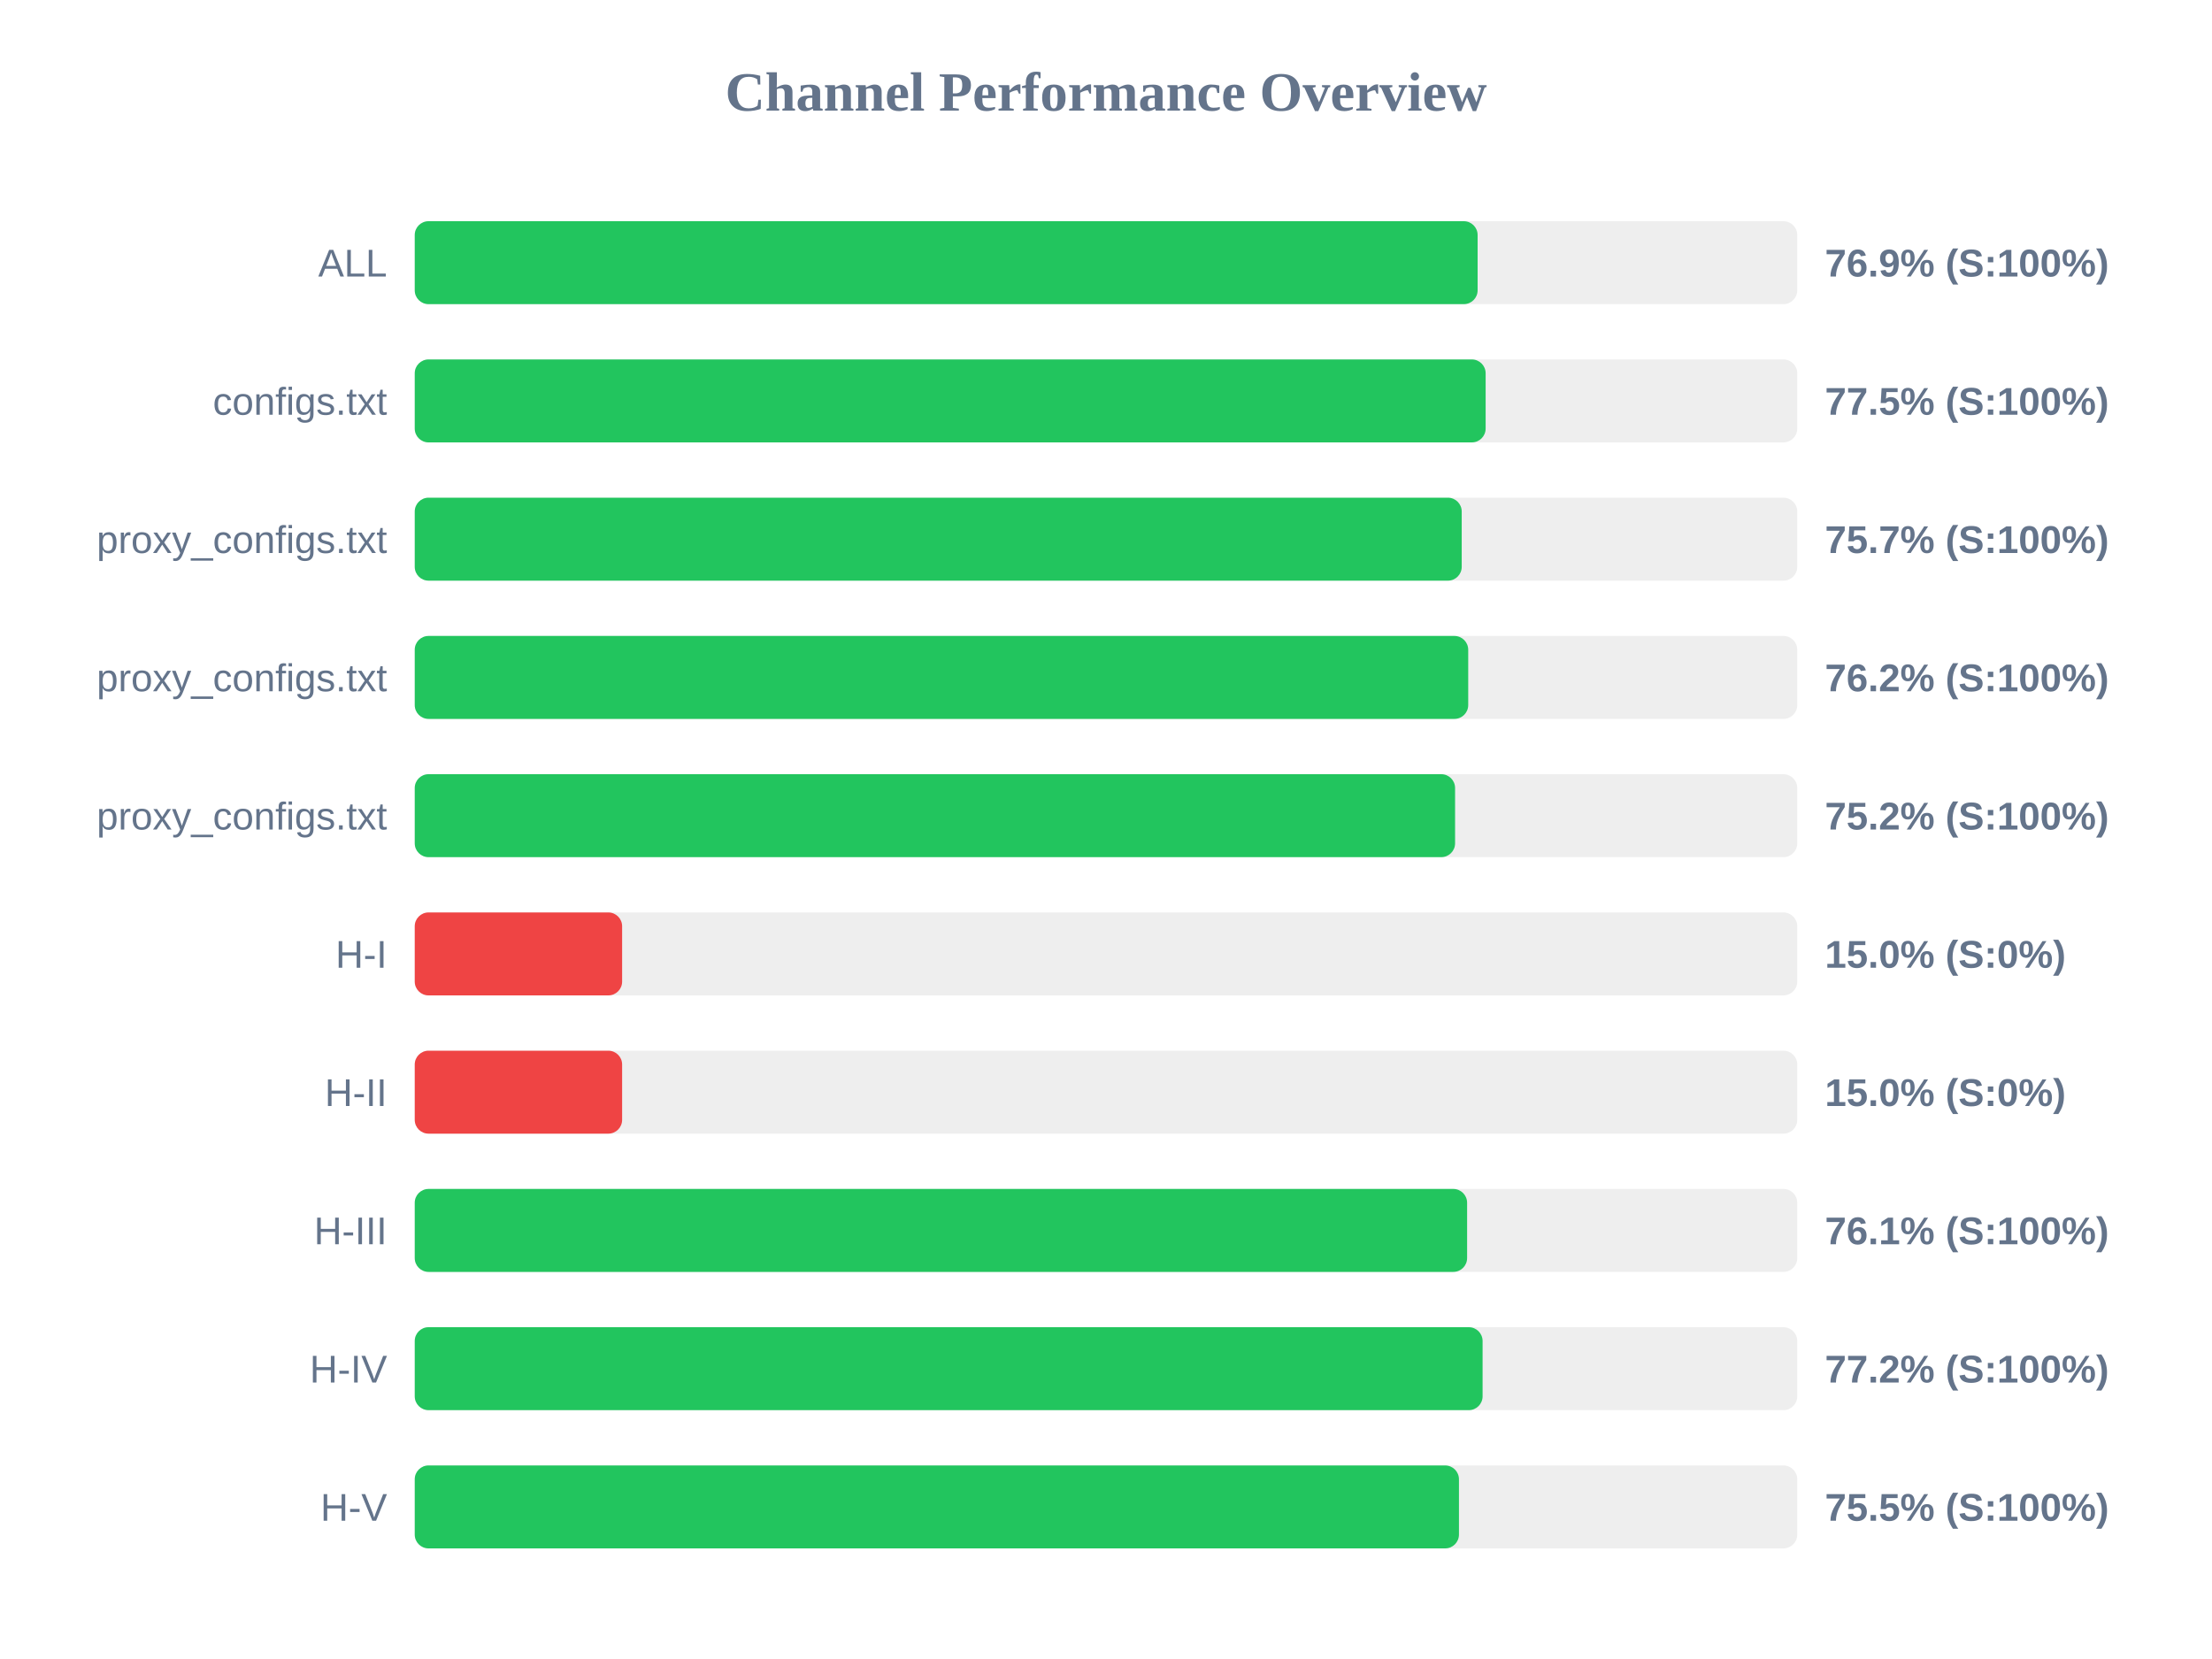
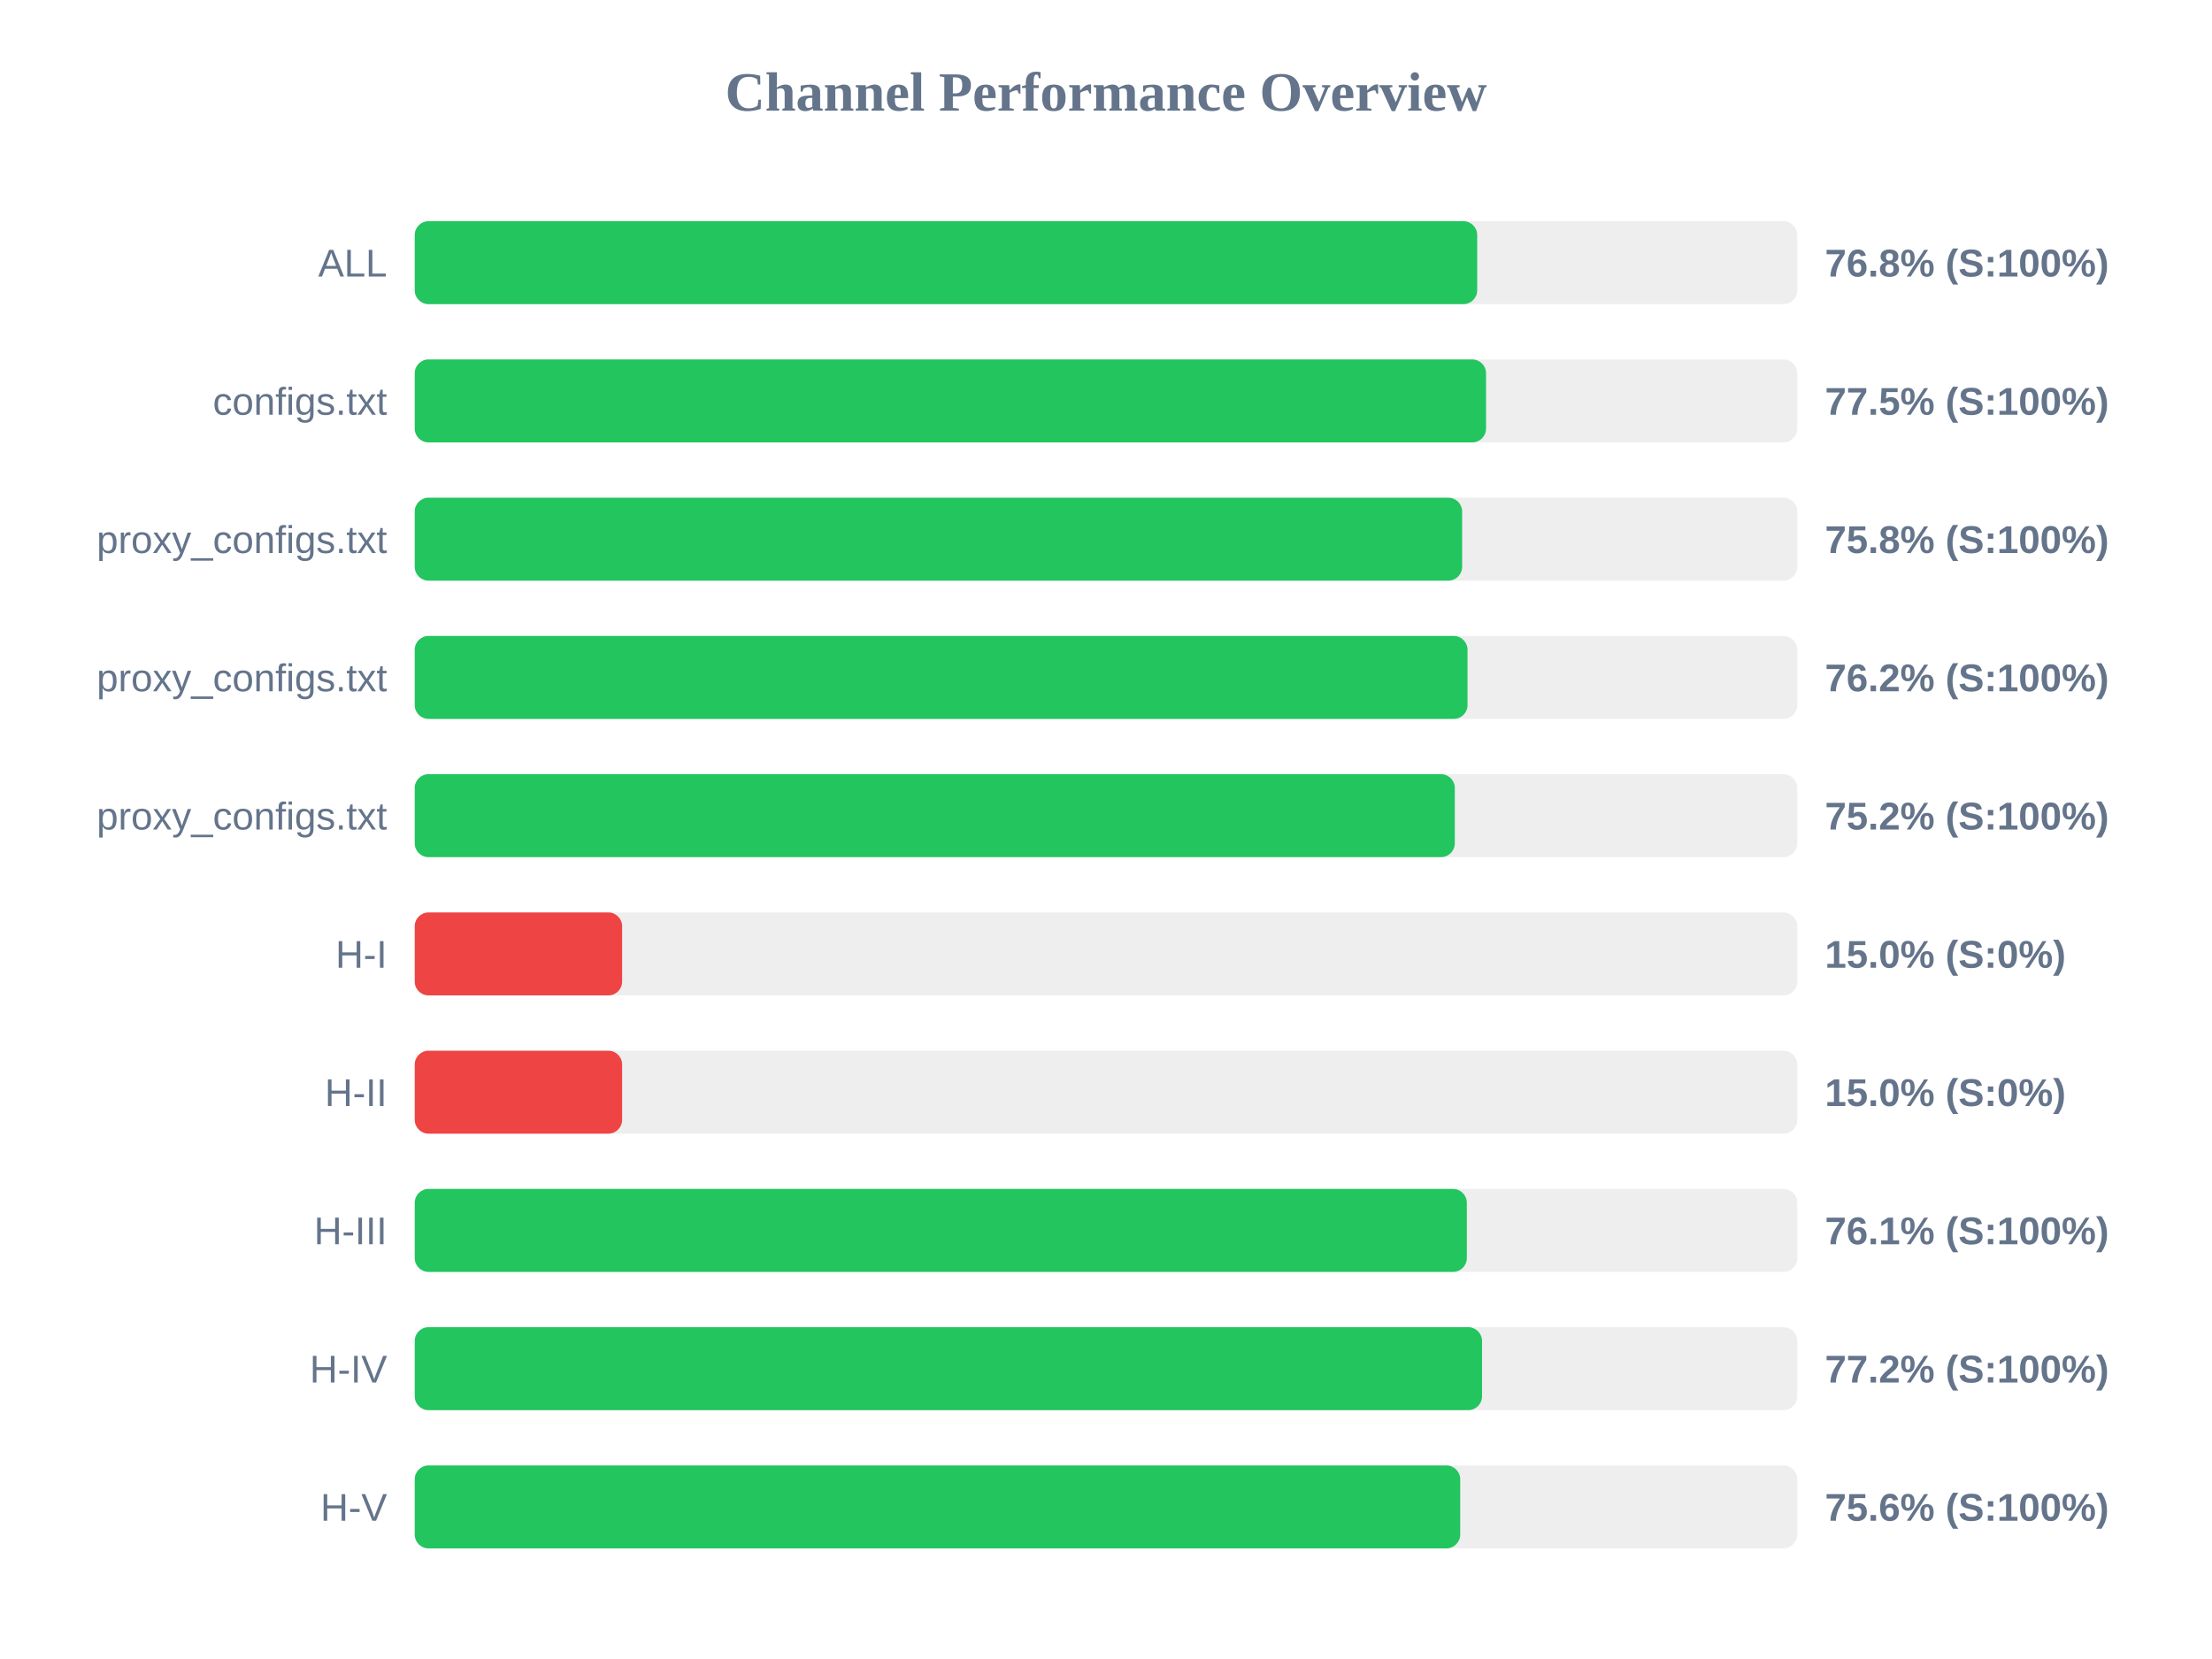
<svg xmlns="http://www.w3.org/2000/svg" width="800" height="600" version="1.1">
  <style>
        .row { font: 14px Arial; fill: #64748b; }
        .score { font: bold 14px Arial; fill: #64748b; }
    </style>
  <text x="400" y="40" text-anchor="middle" font-size="20px" font-weight="bold" fill="#64748b">Channel Performance Overview</text>
  <rect x="150" y="80" width="500" height="30" fill="#eee" rx="5" />
-   <rect x="150" y="80" width="384.4" height="30" fill="#22c55e" rx="5" />
+   <rect x="150" y="80" width="384.25" height="30" fill="#22c55e" rx="5" />
  <text x="140" y="100" text-anchor="end" class="row">ALL</text>
-   <text x="660" y="100" text-anchor="start" class="score">76.9% (S:100%)</text>
+   <text x="660" y="100" text-anchor="start" class="score">76.8% (S:100%)</text>
  <rect x="150" y="130" width="500" height="30" fill="#eee" rx="5" />
-   <rect x="150" y="130" width="387.3" height="30" fill="#22c55e" rx="5" />
+   <rect x="150" y="130" width="387.45" height="30" fill="#22c55e" rx="5" />
  <text x="140" y="150" text-anchor="end" class="row">configs.txt</text>
  <text x="660" y="150" text-anchor="start" class="score">77.5% (S:100%)</text>
  <rect x="150" y="180" width="500" height="30" fill="#eee" rx="5" />
-   <rect x="150" y="180" width="378.65" height="30" fill="#22c55e" rx="5" />
+   <rect x="150" y="180" width="378.8" height="30" fill="#22c55e" rx="5" />
  <text x="140" y="200" text-anchor="end" class="row">proxy_configs.txt</text>
-   <text x="660" y="200" text-anchor="start" class="score">75.7% (S:100%)</text>
+   <text x="660" y="200" text-anchor="start" class="score">75.8% (S:100%)</text>
  <rect x="150" y="230" width="500" height="30" fill="#eee" rx="5" />
-   <rect x="150" y="230" width="381.0" height="30" fill="#22c55e" rx="5" />
+   <rect x="150" y="230" width="380.75" height="30" fill="#22c55e" rx="5" />
  <text x="140" y="250" text-anchor="end" class="row">proxy_configs.txt</text>
  <text x="660" y="250" text-anchor="start" class="score">76.2% (S:100%)</text>
  <rect x="150" y="280" width="500" height="30" fill="#eee" rx="5" />
-   <rect x="150" y="280" width="376.25" height="30" fill="#22c55e" rx="5" />
+   <rect x="150" y="280" width="376.15" height="30" fill="#22c55e" rx="5" />
  <text x="140" y="300" text-anchor="end" class="row">proxy_configs.txt</text>
  <text x="660" y="300" text-anchor="start" class="score">75.2% (S:100%)</text>
  <rect x="150" y="330" width="500" height="30" fill="#eee" rx="5" />
  <rect x="150" y="330" width="75.0" height="30" fill="#ef4444" rx="5" />
  <text x="140" y="350" text-anchor="end" class="row">H-I</text>
  <text x="660" y="350" text-anchor="start" class="score">15.0% (S:0%)</text>
  <rect x="150" y="380" width="500" height="30" fill="#eee" rx="5" />
  <rect x="150" y="380" width="75.0" height="30" fill="#ef4444" rx="5" />
  <text x="140" y="400" text-anchor="end" class="row">H-II</text>
  <text x="660" y="400" text-anchor="start" class="score">15.0% (S:0%)</text>
  <rect x="150" y="430" width="500" height="30" fill="#eee" rx="5" />
-   <rect x="150" y="430" width="380.6" height="30" fill="#22c55e" rx="5" />
+   <rect x="150" y="430" width="380.5" height="30" fill="#22c55e" rx="5" />
  <text x="140" y="450" text-anchor="end" class="row">H-III</text>
  <text x="660" y="450" text-anchor="start" class="score">76.1% (S:100%)</text>
  <rect x="150" y="480" width="500" height="30" fill="#eee" rx="5" />
-   <rect x="150" y="480" width="386.2" height="30" fill="#22c55e" rx="5" />
+   <rect x="150" y="480" width="386.0" height="30" fill="#22c55e" rx="5" />
  <text x="140" y="500" text-anchor="end" class="row">H-IV</text>
  <text x="660" y="500" text-anchor="start" class="score">77.2% (S:100%)</text>
  <rect x="150" y="530" width="500" height="30" fill="#eee" rx="5" />
-   <rect x="150" y="530" width="377.65" height="30" fill="#22c55e" rx="5" />
+   <rect x="150" y="530" width="378.1" height="30" fill="#22c55e" rx="5" />
  <text x="140" y="550" text-anchor="end" class="row">H-V</text>
-   <text x="660" y="550" text-anchor="start" class="score">75.5% (S:100%)</text>
+   <text x="660" y="550" text-anchor="start" class="score">75.6% (S:100%)</text>
</svg>
